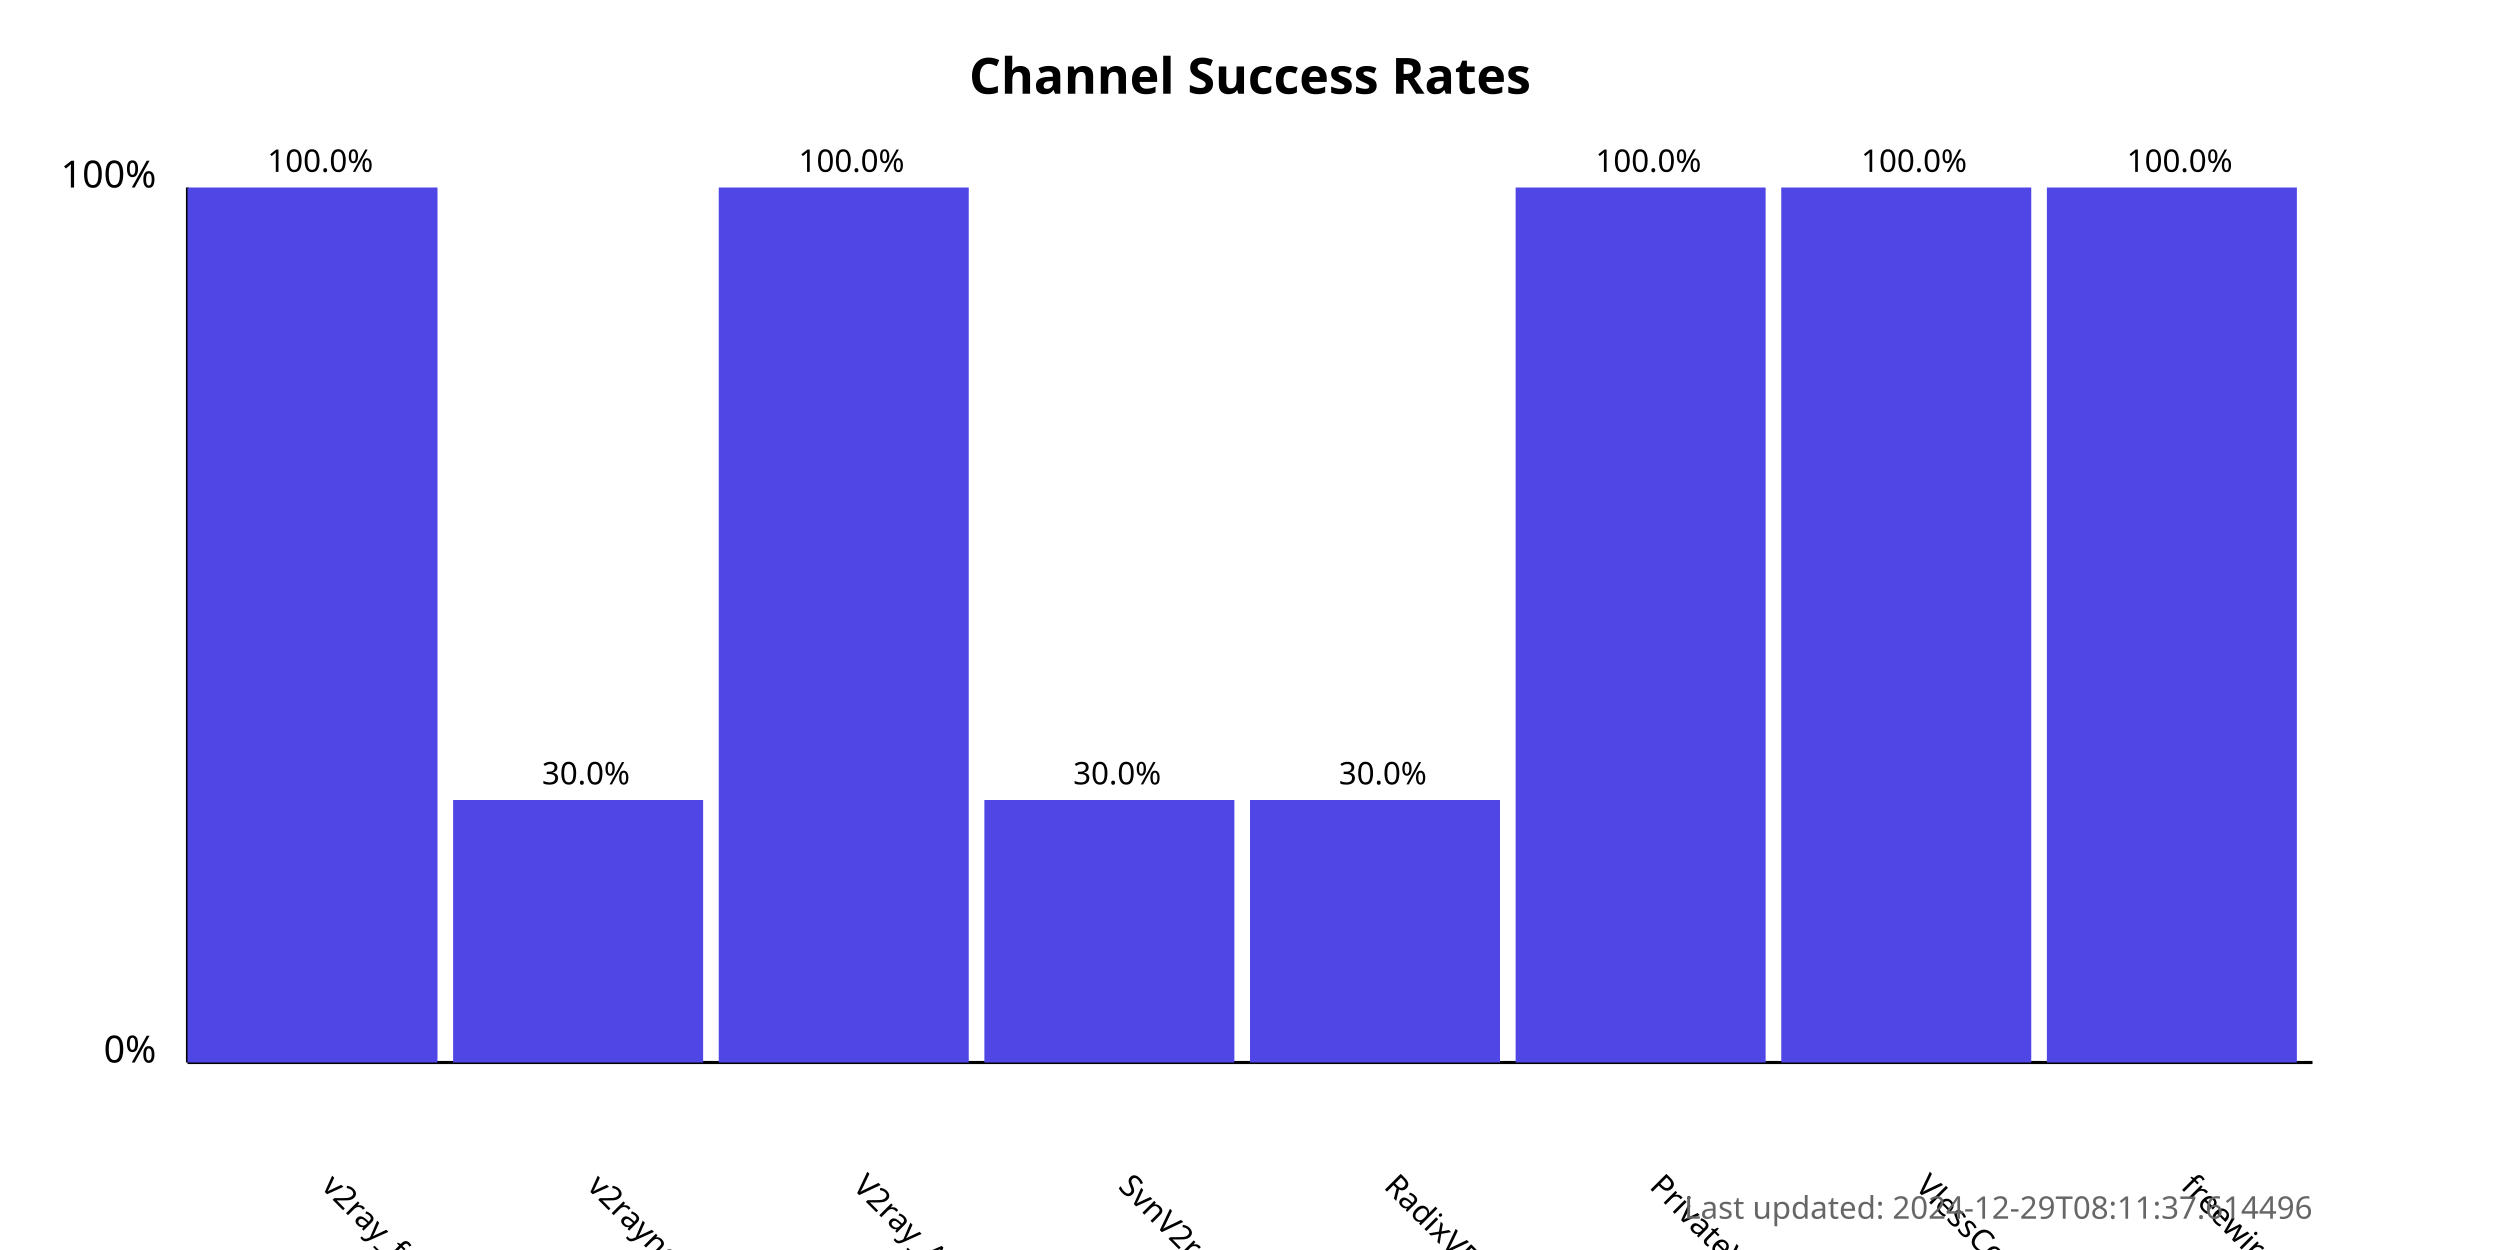
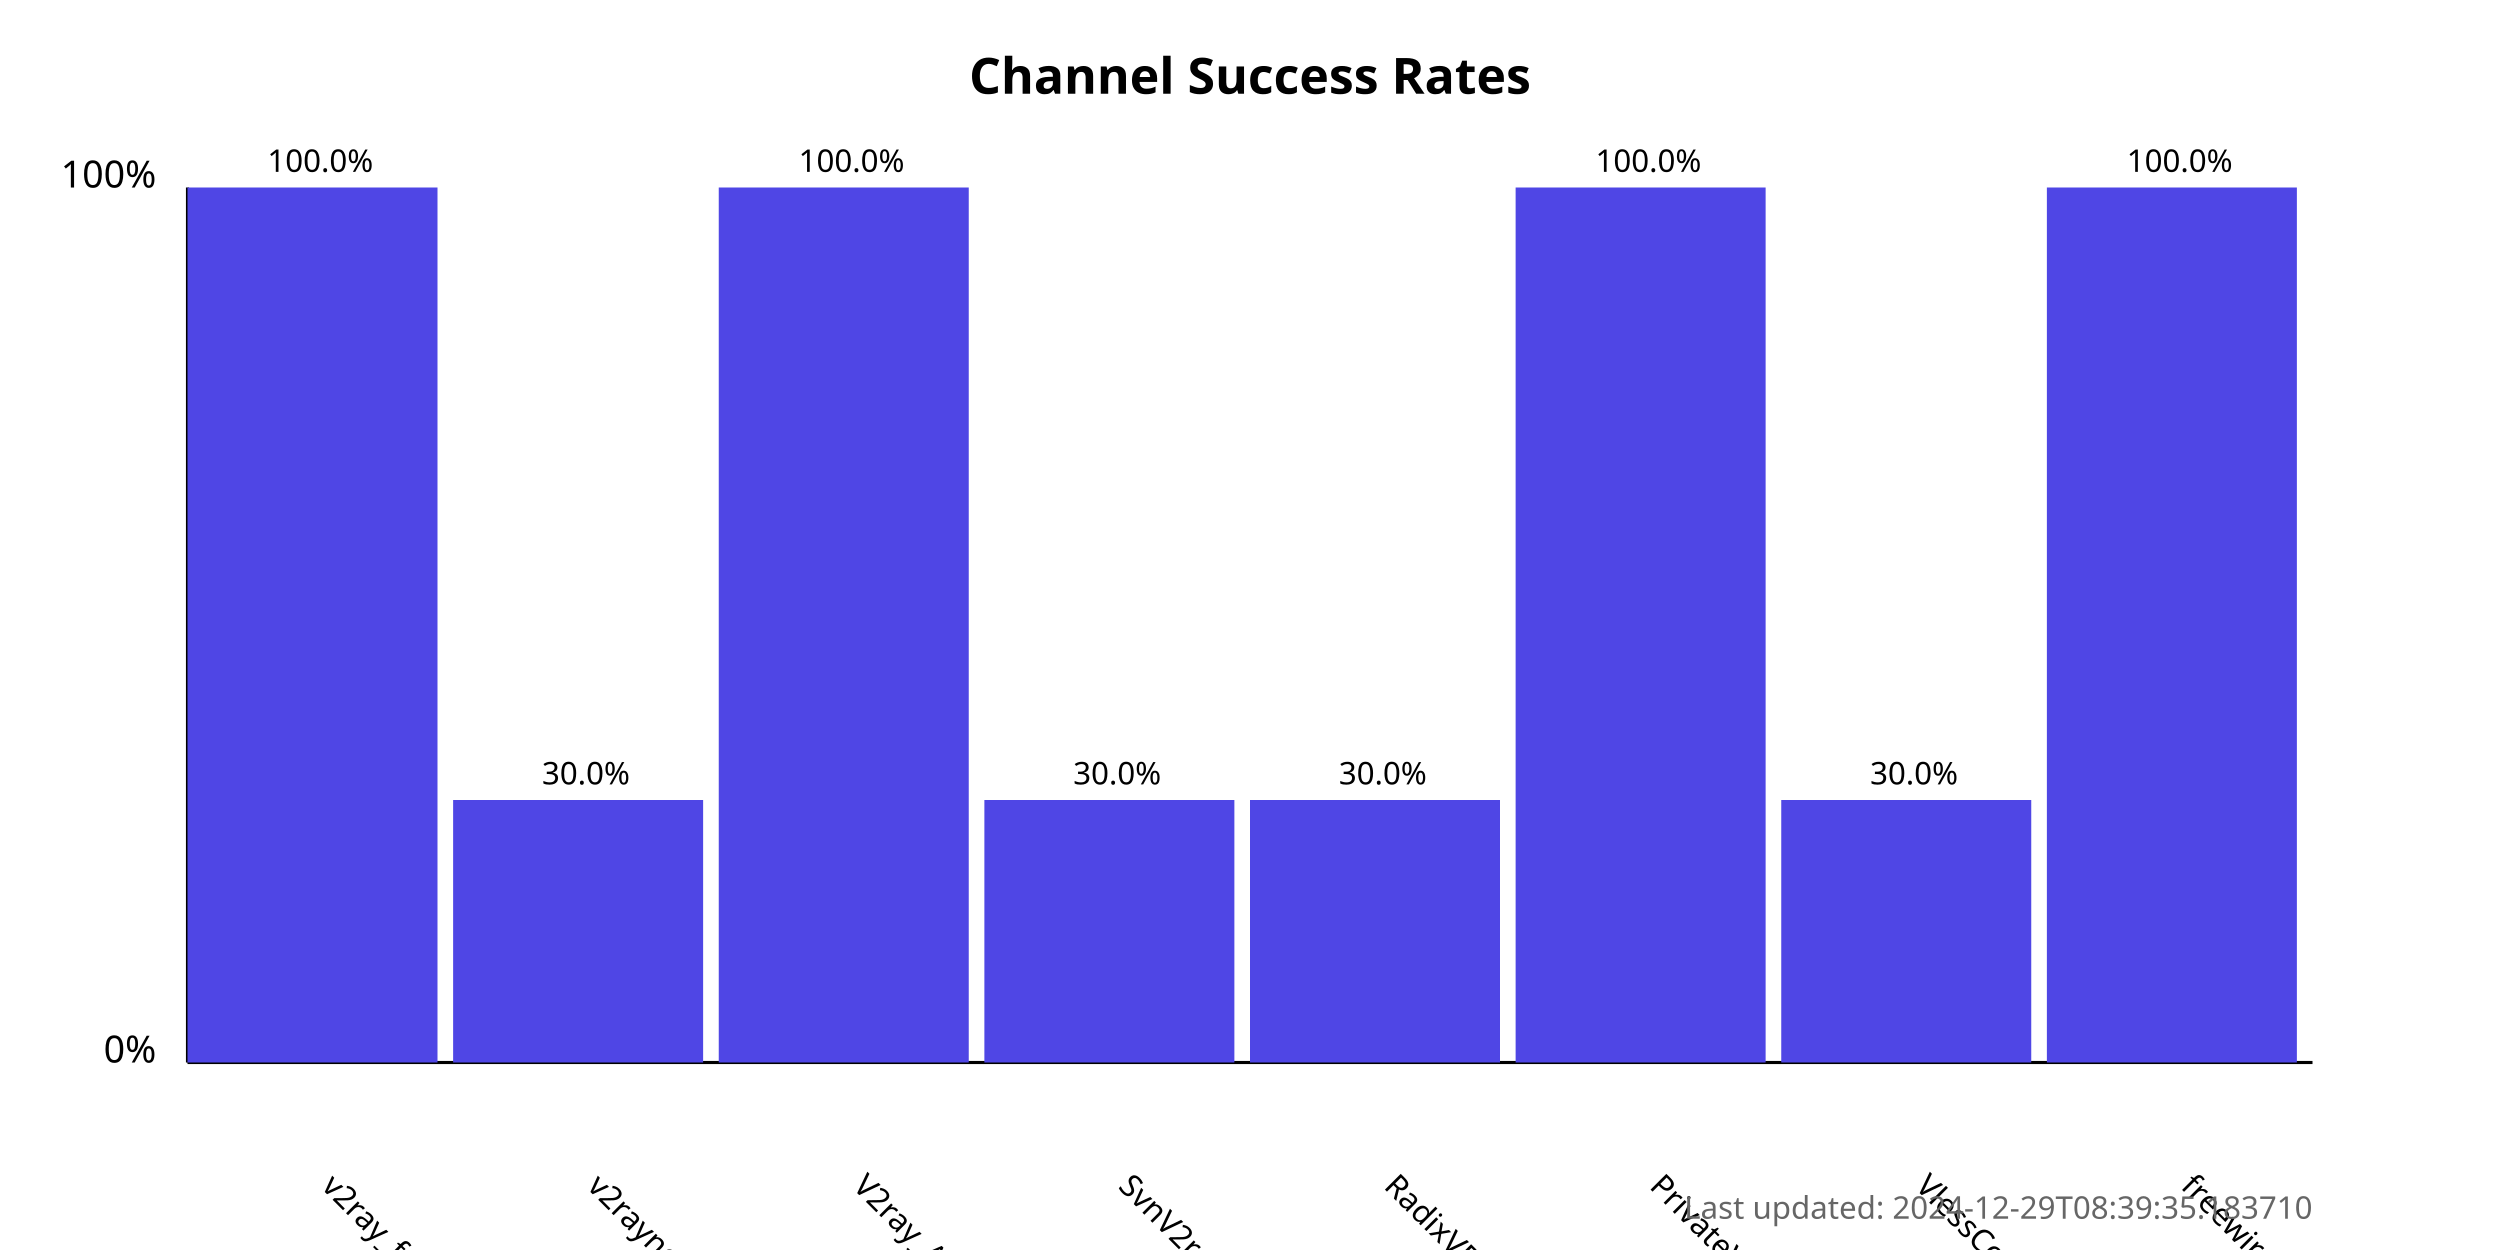
<svg xmlns="http://www.w3.org/2000/svg" width="800" height="400">
  <style>
            .chart-title { font: bold 16px sans-serif; }
            .axis-label { font: 12px sans-serif; }
            .tick-label { font: 10px sans-serif; }
            .bar { fill: #4f46e5; }
            .bar:hover { fill: #6366f1; }
            .timestamp { font: 10px sans-serif; fill: #666; }
        </style>
  <text x="400.0" y="30" text-anchor="middle" class="chart-title">
            Channel Success Rates
        </text>
  <line x1="60" y1="340" x2="60" y2="60" stroke="black" stroke-width="1" />
  <line x1="60" y1="340" x2="740" y2="340" stroke="black" stroke-width="1" />
  <text x="50" y="340" text-anchor="end" class="axis-label">0%</text>
  <text x="50" y="60" text-anchor="end" class="axis-label">100%</text>
  <g>
    <rect x="60" y="60.0" width="80.0" height="280.0" class="bar" />
    <text x="102.5" y="380" transform="rotate(45, 102.5, 380)" text-anchor="start" class="tick-label">
                v2ray_free_conf
            </text>
    <text x="102.5" y="55.0" text-anchor="middle" class="tick-label">
                100.0%
            </text>
  </g>
  <g>
    <rect x="145.0" y="256.0" width="80.0" height="84" class="bar" />
    <text x="187.5" y="380" transform="rotate(45, 187.5, 380)" text-anchor="start" class="tick-label">
                v2rayngvpn
            </text>
    <text x="187.5" y="251.0" text-anchor="middle" class="tick-label">
                30.0%
            </text>
  </g>
  <g>
    <rect x="230.0" y="60.0" width="80.0" height="280.0" class="bar" />
    <text x="272.5" y="380" transform="rotate(45, 272.5, 380)" text-anchor="start" class="tick-label">
                V2ray_Alpha
            </text>
    <text x="272.5" y="55.0" text-anchor="middle" class="tick-label">
                100.0%
            </text>
  </g>
  <g>
    <rect x="315.0" y="256.0" width="80.0" height="84" class="bar" />
    <text x="357.5" y="380" transform="rotate(45, 357.5, 380)" text-anchor="start" class="tick-label">
                SvnV2ray
            </text>
    <text x="357.5" y="251.0" text-anchor="middle" class="tick-label">
                30.0%
            </text>
  </g>
  <g>
    <rect x="400.0" y="256.0" width="80.0" height="84" class="bar" />
    <text x="442.5" y="380" transform="rotate(45, 442.5, 380)" text-anchor="start" class="tick-label">
                RadixVPN
            </text>
    <text x="442.5" y="251.0" text-anchor="middle" class="tick-label">
                30.0%
            </text>
  </g>
  <g>
    <rect x="485.0" y="60.0" width="80.0" height="280.0" class="bar" />
    <text x="527.5" y="380" transform="rotate(45, 527.5, 380)" text-anchor="start" class="tick-label">
                PrivateVPNs
            </text>
    <text x="527.5" y="55.0" text-anchor="middle" class="tick-label">
                100.0%
            </text>
  </g>
  <g>
-     <rect x="570.0" y="60.0" width="80.0" height="280.0" class="bar" />
+     <rect x="570.0" y="256.0" width="80.0" height="84" class="bar" />
    <text x="612.5" y="380" transform="rotate(45, 612.5, 380)" text-anchor="start" class="tick-label">
                VlessConfig
            </text>
-     <text x="612.5" y="55.0" text-anchor="middle" class="tick-label">
-                 100.0%
+     <text x="612.5" y="251.0" text-anchor="middle" class="tick-label">
+                 30.0%
            </text>
  </g>
  <g>
    <rect x="655.0" y="60.0" width="80.0" height="280.0" class="bar" />
    <text x="697.5" y="380" transform="rotate(45, 697.5, 380)" text-anchor="start" class="tick-label">
                freewireguard
            </text>
    <text x="697.5" y="55.0" text-anchor="middle" class="tick-label">
                100.0%
            </text>
  </g>
  <text x="740" y="390" text-anchor="end" class="timestamp">
-             Last updated: 2024-12-29T08:11:37.614496
+             Last updated: 2024-12-29T08:39:35.183710
        </text>
</svg>
